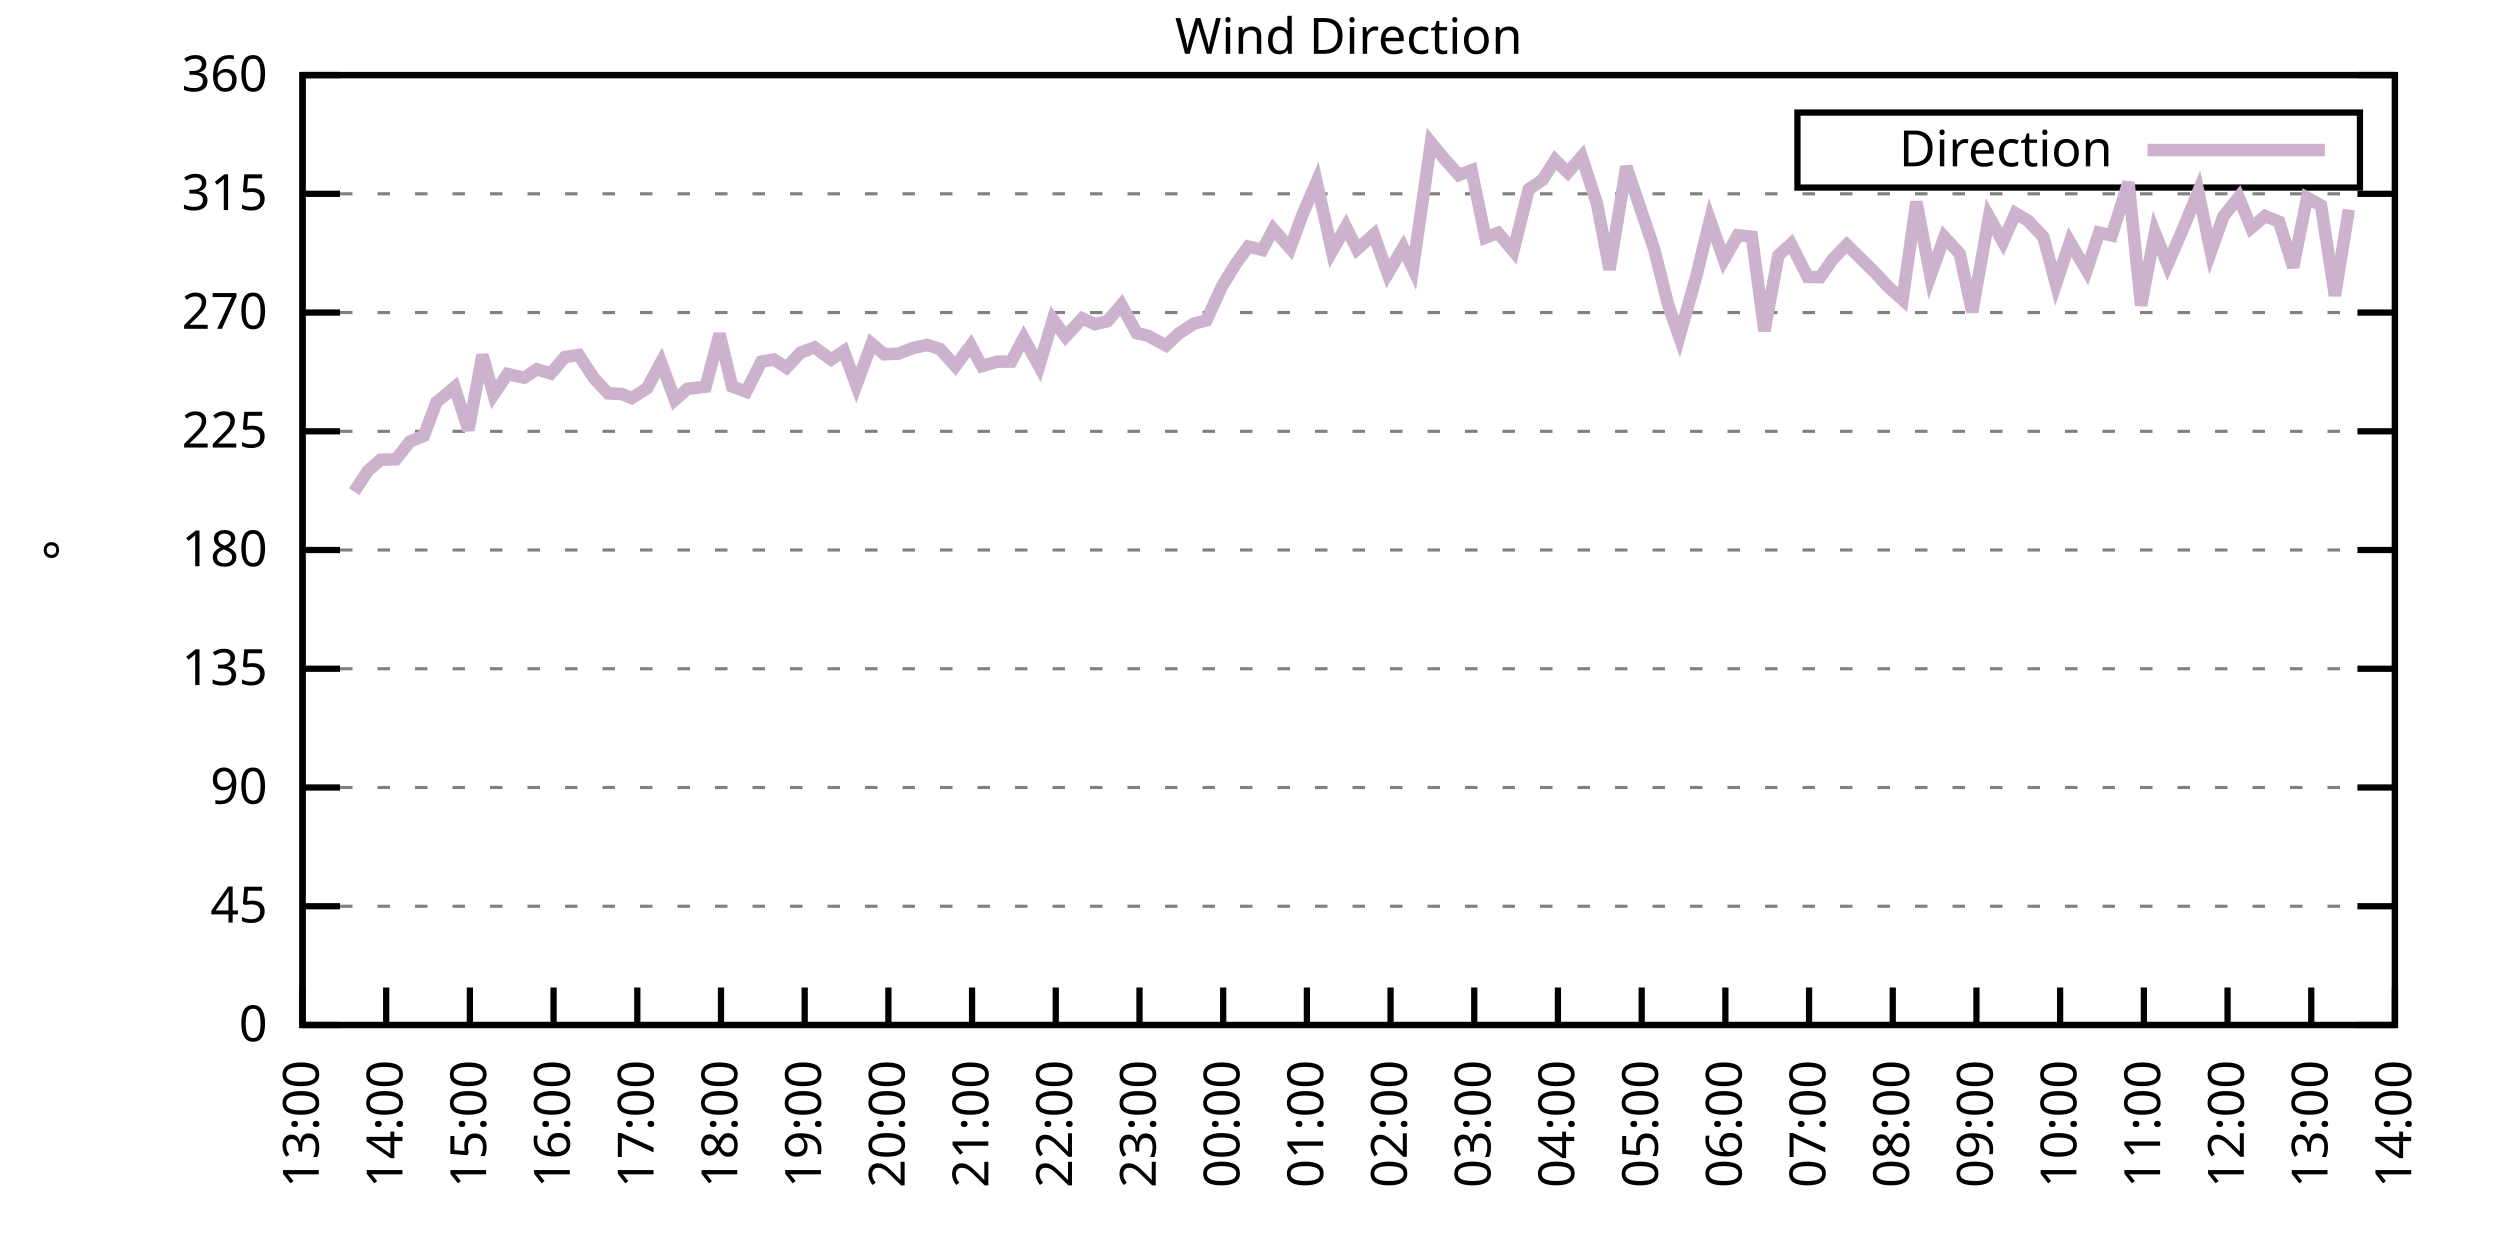
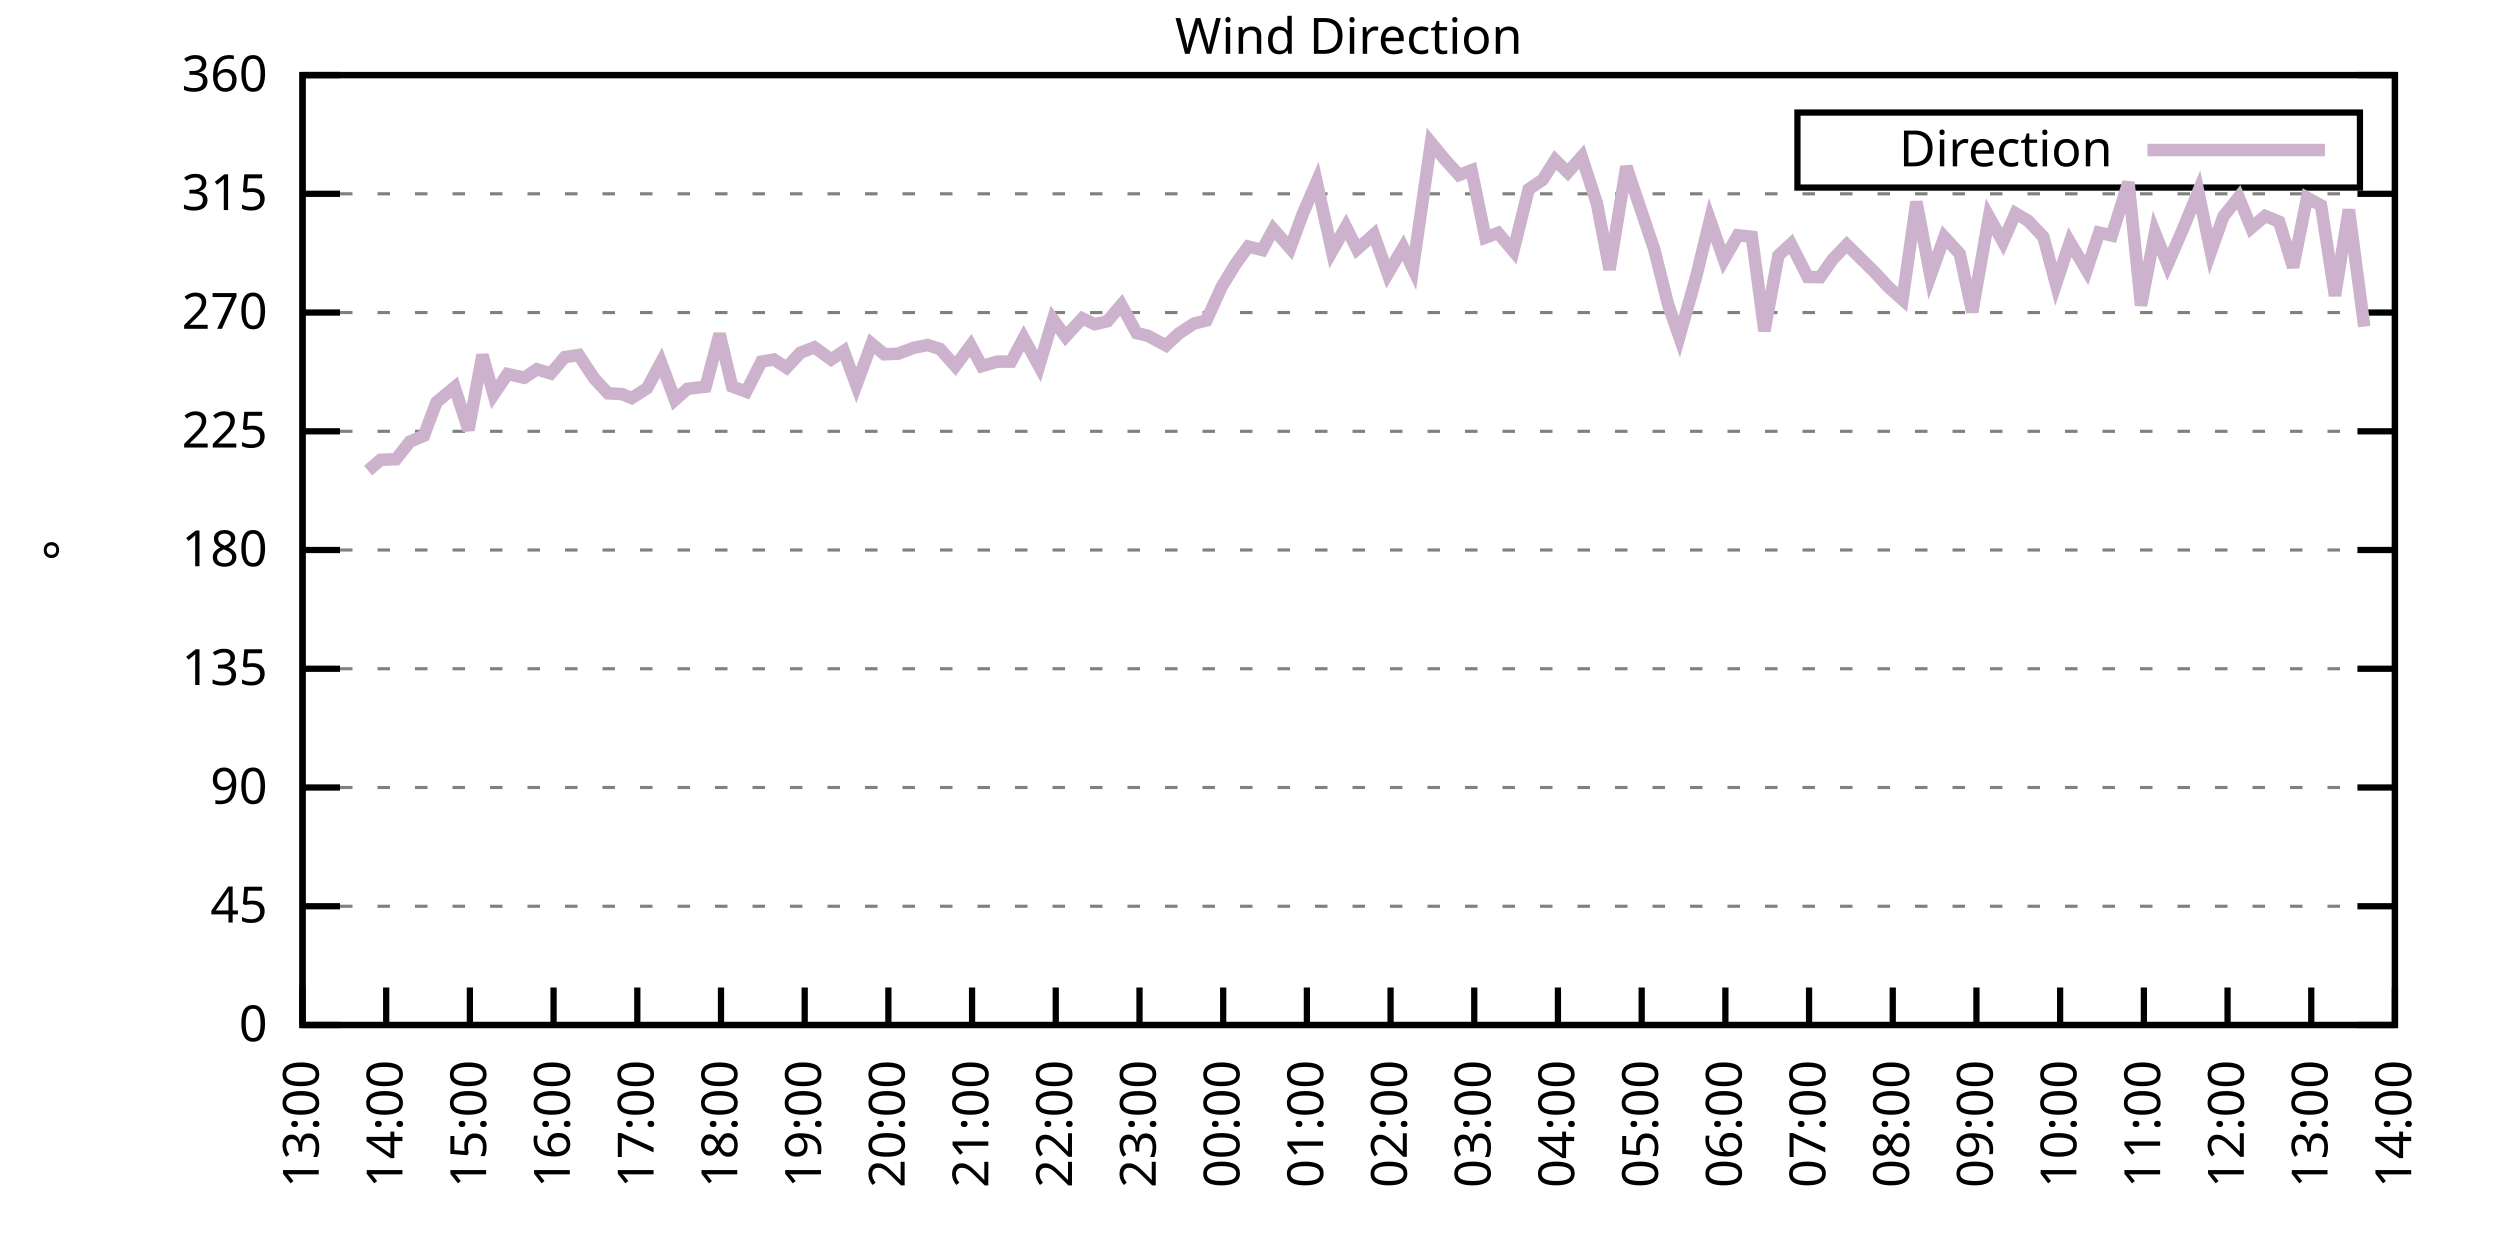
<svg xmlns="http://www.w3.org/2000/svg" xmlns:xlink="http://www.w3.org/1999/xlink" width="400" height="200" viewBox="0 0 400 200">
  <g id="gnuplot_canvas">
    <rect x="0" y="0" width="400" height="200" fill="none" />
    <defs>
      <circle id="gpDot" r="0.5" stroke-width="0.5" stroke="currentColor" />
      <path id="gpPt0" stroke-width="0.333" stroke="currentColor" d="M-1,0 h2 M0,-1 v2" />
      <path id="gpPt1" stroke-width="0.333" stroke="currentColor" d="M-1,-1 L1,1 M1,-1 L-1,1" />
      <path id="gpPt2" stroke-width="0.333" stroke="currentColor" d="M-1,0 L1,0 M0,-1 L0,1 M-1,-1 L1,1 M-1,1 L1,-1" />
      <rect id="gpPt3" stroke-width="0.333" stroke="currentColor" x="-1" y="-1" width="2" height="2" />
      <rect id="gpPt4" stroke-width="0.333" stroke="currentColor" fill="currentColor" x="-1" y="-1" width="2" height="2" />
      <circle id="gpPt5" stroke-width="0.333" stroke="currentColor" cx="0" cy="0" r="1" />
      <use xlink:href="#gpPt5" id="gpPt6" fill="currentColor" stroke="none" />
      <path id="gpPt7" stroke-width="0.333" stroke="currentColor" d="M0,-1.33 L-1.33,0.67 L1.33,0.67 z" />
      <use xlink:href="#gpPt7" id="gpPt8" fill="currentColor" stroke="none" />
      <use xlink:href="#gpPt7" id="gpPt9" stroke="currentColor" transform="rotate(180)" />
      <use xlink:href="#gpPt9" id="gpPt10" fill="currentColor" stroke="none" />
      <use xlink:href="#gpPt3" id="gpPt11" stroke="currentColor" transform="rotate(45)" />
      <use xlink:href="#gpPt11" id="gpPt12" fill="currentColor" stroke="none" />
      <path id="gpPt13" stroke-width="0.333" stroke="currentColor" d="M0,1.330 L1.265,0.411 L0.782,-1.067 L-0.782,-1.076 L-1.265,0.411 z" />
      <use xlink:href="#gpPt13" id="gpPt14" fill="currentColor" stroke="none" />
      <filter id="textbox" filterUnits="objectBoundingBox" x="0" y="0" height="1" width="1">
        <feFlood flood-color="white" flood-opacity="1" result="bgnd" />
        <feComposite in="SourceGraphic" in2="bgnd" operator="atop" />
      </filter>
      <filter id="greybox" filterUnits="objectBoundingBox" x="0" y="0" height="1" width="1">
        <feFlood flood-color="lightgrey" flood-opacity="1" result="grey" />
        <feComposite in="SourceGraphic" in2="grey" operator="atop" />
      </filter>
    </defs>
    <g fill="none" color="white" stroke="currentColor" stroke-width="1.00" stroke-linecap="butt" stroke-linejoin="miter">
</g>
    <g fill="none" color="black" stroke="currentColor" stroke-width="1.00" stroke-linecap="butt" stroke-linejoin="miter">
      <g stroke="none" shape-rendering="crispEdges">
        <polygon fill="rgb(255, 255, 255)" points="48.40,164.00 383.18,164.00 383.18,12.02 48.40,12.02 " />
      </g>
    </g>
    <g fill="none" color="black" stroke="currentColor" stroke-width="1.00" stroke-linecap="butt" stroke-linejoin="miter">
</g>
    <g fill="none" color="black" stroke="black" stroke-width="0.50" stroke-linecap="butt" stroke-linejoin="miter">
</g>
    <g fill="none" color="gray" stroke="currentColor" stroke-width="0.50" stroke-linecap="butt" stroke-linejoin="miter">
      <path stroke="gray" stroke-dasharray="2,4" class="gridline" d="M48.40,164.00 L383.19,164.00  " />
    </g>
    <g fill="none" color="gray" stroke="gray" stroke-width="1.00" stroke-linecap="butt" stroke-linejoin="miter">
</g>
    <g fill="none" color="black" stroke="currentColor" stroke-width="1.00" stroke-linecap="butt" stroke-linejoin="miter">
      <path stroke="black" d="M48.40,164.00 L54.40,164.00 M383.19,164.00 L377.19,164.00  " />
      <g transform="translate(42.80,166.60)" stroke="none" fill="black" font-family="Sans" font-size="8.00" text-anchor="end">
        <text>
          <tspan font-family="Sans"> 0</tspan>
        </text>
      </g>
    </g>
    <g fill="none" color="black" stroke="currentColor" stroke-width="1.00" stroke-linecap="butt" stroke-linejoin="miter">
</g>
    <g fill="none" color="black" stroke="black" stroke-width="0.50" stroke-linecap="butt" stroke-linejoin="miter">
</g>
    <g fill="none" color="gray" stroke="currentColor" stroke-width="0.50" stroke-linecap="butt" stroke-linejoin="miter">
      <path stroke="gray" stroke-dasharray="2,4" class="gridline" d="M48.40,145.00 L383.19,145.00  " />
    </g>
    <g fill="none" color="gray" stroke="gray" stroke-width="1.00" stroke-linecap="butt" stroke-linejoin="miter">
</g>
    <g fill="none" color="black" stroke="currentColor" stroke-width="1.00" stroke-linecap="butt" stroke-linejoin="miter">
      <path stroke="black" d="M48.40,145.00 L54.40,145.00 M383.19,145.00 L377.19,145.00  " />
      <g transform="translate(42.80,147.60)" stroke="none" fill="black" font-family="Sans" font-size="8.00" text-anchor="end">
        <text>
          <tspan font-family="Sans"> 45</tspan>
        </text>
      </g>
    </g>
    <g fill="none" color="black" stroke="currentColor" stroke-width="1.00" stroke-linecap="butt" stroke-linejoin="miter">
</g>
    <g fill="none" color="black" stroke="black" stroke-width="0.50" stroke-linecap="butt" stroke-linejoin="miter">
</g>
    <g fill="none" color="gray" stroke="currentColor" stroke-width="0.50" stroke-linecap="butt" stroke-linejoin="miter">
      <path stroke="gray" stroke-dasharray="2,4" class="gridline" d="M48.40,126.00 L383.19,126.00  " />
    </g>
    <g fill="none" color="gray" stroke="gray" stroke-width="1.00" stroke-linecap="butt" stroke-linejoin="miter">
</g>
    <g fill="none" color="black" stroke="currentColor" stroke-width="1.00" stroke-linecap="butt" stroke-linejoin="miter">
      <path stroke="black" d="M48.40,126.00 L54.40,126.00 M383.19,126.00 L377.19,126.00  " />
      <g transform="translate(42.80,128.60)" stroke="none" fill="black" font-family="Sans" font-size="8.00" text-anchor="end">
        <text>
          <tspan font-family="Sans"> 90</tspan>
        </text>
      </g>
    </g>
    <g fill="none" color="black" stroke="currentColor" stroke-width="1.00" stroke-linecap="butt" stroke-linejoin="miter">
</g>
    <g fill="none" color="black" stroke="black" stroke-width="0.50" stroke-linecap="butt" stroke-linejoin="miter">
</g>
    <g fill="none" color="gray" stroke="currentColor" stroke-width="0.50" stroke-linecap="butt" stroke-linejoin="miter">
      <path stroke="gray" stroke-dasharray="2,4" class="gridline" d="M48.40,107.00 L383.19,107.00  " />
    </g>
    <g fill="none" color="gray" stroke="gray" stroke-width="1.00" stroke-linecap="butt" stroke-linejoin="miter">
</g>
    <g fill="none" color="black" stroke="currentColor" stroke-width="1.00" stroke-linecap="butt" stroke-linejoin="miter">
      <path stroke="black" d="M48.40,107.00 L54.40,107.00 M383.19,107.00 L377.19,107.00  " />
      <g transform="translate(42.80,109.60)" stroke="none" fill="black" font-family="Sans" font-size="8.00" text-anchor="end">
        <text>
          <tspan font-family="Sans"> 135</tspan>
        </text>
      </g>
    </g>
    <g fill="none" color="black" stroke="currentColor" stroke-width="1.00" stroke-linecap="butt" stroke-linejoin="miter">
</g>
    <g fill="none" color="black" stroke="black" stroke-width="0.50" stroke-linecap="butt" stroke-linejoin="miter">
</g>
    <g fill="none" color="gray" stroke="currentColor" stroke-width="0.50" stroke-linecap="butt" stroke-linejoin="miter">
      <path stroke="gray" stroke-dasharray="2,4" class="gridline" d="M48.40,88.00 L383.19,88.00  " />
    </g>
    <g fill="none" color="gray" stroke="gray" stroke-width="1.00" stroke-linecap="butt" stroke-linejoin="miter">
</g>
    <g fill="none" color="black" stroke="currentColor" stroke-width="1.00" stroke-linecap="butt" stroke-linejoin="miter">
      <path stroke="black" d="M48.40,88.00 L54.40,88.00 M383.19,88.00 L377.19,88.00  " />
      <g transform="translate(42.80,90.60)" stroke="none" fill="black" font-family="Sans" font-size="8.00" text-anchor="end">
        <text>
          <tspan font-family="Sans"> 180</tspan>
        </text>
      </g>
    </g>
    <g fill="none" color="black" stroke="currentColor" stroke-width="1.00" stroke-linecap="butt" stroke-linejoin="miter">
</g>
    <g fill="none" color="black" stroke="black" stroke-width="0.50" stroke-linecap="butt" stroke-linejoin="miter">
</g>
    <g fill="none" color="gray" stroke="currentColor" stroke-width="0.50" stroke-linecap="butt" stroke-linejoin="miter">
      <path stroke="gray" stroke-dasharray="2,4" class="gridline" d="M48.40,69.01 L383.19,69.01  " />
    </g>
    <g fill="none" color="gray" stroke="gray" stroke-width="1.00" stroke-linecap="butt" stroke-linejoin="miter">
</g>
    <g fill="none" color="black" stroke="currentColor" stroke-width="1.00" stroke-linecap="butt" stroke-linejoin="miter">
      <path stroke="black" d="M48.40,69.01 L54.40,69.01 M383.19,69.01 L377.19,69.01  " />
      <g transform="translate(42.80,71.61)" stroke="none" fill="black" font-family="Sans" font-size="8.00" text-anchor="end">
        <text>
          <tspan font-family="Sans"> 225</tspan>
        </text>
      </g>
    </g>
    <g fill="none" color="black" stroke="currentColor" stroke-width="1.00" stroke-linecap="butt" stroke-linejoin="miter">
</g>
    <g fill="none" color="black" stroke="black" stroke-width="0.50" stroke-linecap="butt" stroke-linejoin="miter">
</g>
    <g fill="none" color="gray" stroke="currentColor" stroke-width="0.50" stroke-linecap="butt" stroke-linejoin="miter">
      <path stroke="gray" stroke-dasharray="2,4" class="gridline" d="M48.40,50.01 L383.19,50.01  " />
    </g>
    <g fill="none" color="gray" stroke="gray" stroke-width="1.00" stroke-linecap="butt" stroke-linejoin="miter">
</g>
    <g fill="none" color="black" stroke="currentColor" stroke-width="1.00" stroke-linecap="butt" stroke-linejoin="miter">
      <path stroke="black" d="M48.40,50.01 L54.40,50.01 M383.19,50.01 L377.19,50.01  " />
      <g transform="translate(42.80,52.61)" stroke="none" fill="black" font-family="Sans" font-size="8.00" text-anchor="end">
        <text>
          <tspan font-family="Sans"> 270</tspan>
        </text>
      </g>
    </g>
    <g fill="none" color="black" stroke="currentColor" stroke-width="1.00" stroke-linecap="butt" stroke-linejoin="miter">
</g>
    <g fill="none" color="black" stroke="black" stroke-width="0.50" stroke-linecap="butt" stroke-linejoin="miter">
</g>
    <g fill="none" color="gray" stroke="currentColor" stroke-width="0.50" stroke-linecap="butt" stroke-linejoin="miter">
      <path stroke="gray" stroke-dasharray="2,4" class="gridline" d="M48.40,31.01 L383.19,31.01  " />
    </g>
    <g fill="none" color="gray" stroke="gray" stroke-width="1.00" stroke-linecap="butt" stroke-linejoin="miter">
</g>
    <g fill="none" color="black" stroke="currentColor" stroke-width="1.00" stroke-linecap="butt" stroke-linejoin="miter">
      <path stroke="black" d="M48.40,31.01 L54.40,31.01 M383.19,31.01 L377.19,31.01  " />
      <g transform="translate(42.80,33.61)" stroke="none" fill="black" font-family="Sans" font-size="8.00" text-anchor="end">
        <text>
          <tspan font-family="Sans"> 315</tspan>
        </text>
      </g>
    </g>
    <g fill="none" color="black" stroke="currentColor" stroke-width="1.00" stroke-linecap="butt" stroke-linejoin="miter">
</g>
    <g fill="none" color="black" stroke="black" stroke-width="0.50" stroke-linecap="butt" stroke-linejoin="miter">
</g>
    <g fill="none" color="gray" stroke="currentColor" stroke-width="0.50" stroke-linecap="butt" stroke-linejoin="miter">
      <path stroke="gray" stroke-dasharray="2,4" class="gridline" d="M48.40,12.01 L383.19,12.01  " />
    </g>
    <g fill="none" color="gray" stroke="gray" stroke-width="1.00" stroke-linecap="butt" stroke-linejoin="miter">
</g>
    <g fill="none" color="black" stroke="currentColor" stroke-width="1.00" stroke-linecap="butt" stroke-linejoin="miter">
      <path stroke="black" d="M48.40,12.01 L54.40,12.01 M383.19,12.01 L377.19,12.01  " />
      <g transform="translate(42.80,14.61)" stroke="none" fill="black" font-family="Sans" font-size="8.00" text-anchor="end">
        <text>
          <tspan font-family="Sans"> 360</tspan>
        </text>
      </g>
    </g>
    <g fill="none" color="black" stroke="currentColor" stroke-width="1.00" stroke-linecap="butt" stroke-linejoin="miter">
      <path stroke="black" d="M48.40,164.00 L48.40,158.00  " />
      <g transform="translate(51.00,169.60) rotate(270.00)" stroke="none" fill="black" font-family="Sans" font-size="8.00" text-anchor="end">
        <text>
          <tspan font-family="Sans">13:00</tspan>
        </text>
      </g>
    </g>
    <g fill="none" color="black" stroke="currentColor" stroke-width="1.00" stroke-linecap="butt" stroke-linejoin="miter">
      <path stroke="black" d="M61.79,164.00 L61.79,158.00  " />
      <g transform="translate(64.39,169.60) rotate(270.00)" stroke="none" fill="black" font-family="Sans" font-size="8.00" text-anchor="end">
        <text>
          <tspan font-family="Sans">14:00</tspan>
        </text>
      </g>
    </g>
    <g fill="none" color="black" stroke="currentColor" stroke-width="1.00" stroke-linecap="butt" stroke-linejoin="miter">
      <path stroke="black" d="M75.18,164.00 L75.18,158.00  " />
      <g transform="translate(77.78,169.60) rotate(270.00)" stroke="none" fill="black" font-family="Sans" font-size="8.00" text-anchor="end">
        <text>
          <tspan font-family="Sans">15:00</tspan>
        </text>
      </g>
    </g>
    <g fill="none" color="black" stroke="currentColor" stroke-width="1.00" stroke-linecap="butt" stroke-linejoin="miter">
      <path stroke="black" d="M88.57,164.00 L88.57,158.00  " />
      <g transform="translate(91.17,169.60) rotate(270.00)" stroke="none" fill="black" font-family="Sans" font-size="8.00" text-anchor="end">
        <text>
          <tspan font-family="Sans">16:00</tspan>
        </text>
      </g>
    </g>
    <g fill="none" color="black" stroke="currentColor" stroke-width="1.00" stroke-linecap="butt" stroke-linejoin="miter">
      <path stroke="black" d="M101.97,164.00 L101.97,158.00  " />
      <g transform="translate(104.57,169.60) rotate(270.00)" stroke="none" fill="black" font-family="Sans" font-size="8.00" text-anchor="end">
        <text>
          <tspan font-family="Sans">17:00</tspan>
        </text>
      </g>
    </g>
    <g fill="none" color="black" stroke="currentColor" stroke-width="1.00" stroke-linecap="butt" stroke-linejoin="miter">
      <path stroke="black" d="M115.36,164.00 L115.36,158.00  " />
      <g transform="translate(117.96,169.60) rotate(270.00)" stroke="none" fill="black" font-family="Sans" font-size="8.00" text-anchor="end">
        <text>
          <tspan font-family="Sans">18:00</tspan>
        </text>
      </g>
    </g>
    <g fill="none" color="black" stroke="currentColor" stroke-width="1.00" stroke-linecap="butt" stroke-linejoin="miter">
      <path stroke="black" d="M128.75,164.00 L128.75,158.00  " />
      <g transform="translate(131.35,169.60) rotate(270.00)" stroke="none" fill="black" font-family="Sans" font-size="8.00" text-anchor="end">
        <text>
          <tspan font-family="Sans">19:00</tspan>
        </text>
      </g>
    </g>
    <g fill="none" color="black" stroke="currentColor" stroke-width="1.00" stroke-linecap="butt" stroke-linejoin="miter">
      <path stroke="black" d="M142.14,164.00 L142.14,158.00  " />
      <g transform="translate(144.74,169.60) rotate(270.00)" stroke="none" fill="black" font-family="Sans" font-size="8.00" text-anchor="end">
        <text>
          <tspan font-family="Sans">20:00</tspan>
        </text>
      </g>
    </g>
    <g fill="none" color="black" stroke="currentColor" stroke-width="1.00" stroke-linecap="butt" stroke-linejoin="miter">
      <path stroke="black" d="M155.53,164.00 L155.53,158.00  " />
      <g transform="translate(158.13,169.60) rotate(270.00)" stroke="none" fill="black" font-family="Sans" font-size="8.00" text-anchor="end">
        <text>
          <tspan font-family="Sans">21:00</tspan>
        </text>
      </g>
    </g>
    <g fill="none" color="black" stroke="currentColor" stroke-width="1.00" stroke-linecap="butt" stroke-linejoin="miter">
      <path stroke="black" d="M168.92,164.00 L168.92,158.00  " />
      <g transform="translate(171.52,169.60) rotate(270.00)" stroke="none" fill="black" font-family="Sans" font-size="8.00" text-anchor="end">
        <text>
          <tspan font-family="Sans">22:00</tspan>
        </text>
      </g>
    </g>
    <g fill="none" color="black" stroke="currentColor" stroke-width="1.00" stroke-linecap="butt" stroke-linejoin="miter">
      <path stroke="black" d="M182.32,164.00 L182.32,158.00  " />
      <g transform="translate(184.92,169.60) rotate(270.00)" stroke="none" fill="black" font-family="Sans" font-size="8.00" text-anchor="end">
        <text>
          <tspan font-family="Sans">23:00</tspan>
        </text>
      </g>
    </g>
    <g fill="none" color="black" stroke="currentColor" stroke-width="1.00" stroke-linecap="butt" stroke-linejoin="miter">
      <path stroke="black" d="M195.71,164.00 L195.71,158.00  " />
      <g transform="translate(198.31,169.60) rotate(270.00)" stroke="none" fill="black" font-family="Sans" font-size="8.00" text-anchor="end">
        <text>
          <tspan font-family="Sans">00:00</tspan>
        </text>
      </g>
    </g>
    <g fill="none" color="black" stroke="currentColor" stroke-width="1.00" stroke-linecap="butt" stroke-linejoin="miter">
      <path stroke="black" d="M209.10,164.00 L209.10,158.00  " />
      <g transform="translate(211.70,169.60) rotate(270.00)" stroke="none" fill="black" font-family="Sans" font-size="8.00" text-anchor="end">
        <text>
          <tspan font-family="Sans">01:00</tspan>
        </text>
      </g>
    </g>
    <g fill="none" color="black" stroke="currentColor" stroke-width="1.00" stroke-linecap="butt" stroke-linejoin="miter">
      <path stroke="black" d="M222.49,164.00 L222.49,158.00  " />
      <g transform="translate(225.09,169.60) rotate(270.00)" stroke="none" fill="black" font-family="Sans" font-size="8.00" text-anchor="end">
        <text>
          <tspan font-family="Sans">02:00</tspan>
        </text>
      </g>
    </g>
    <g fill="none" color="black" stroke="currentColor" stroke-width="1.00" stroke-linecap="butt" stroke-linejoin="miter">
      <path stroke="black" d="M235.88,164.00 L235.88,158.00  " />
      <g transform="translate(238.48,169.60) rotate(270.00)" stroke="none" fill="black" font-family="Sans" font-size="8.00" text-anchor="end">
        <text>
          <tspan font-family="Sans">03:00</tspan>
        </text>
      </g>
    </g>
    <g fill="none" color="black" stroke="currentColor" stroke-width="1.00" stroke-linecap="butt" stroke-linejoin="miter">
      <path stroke="black" d="M249.27,164.00 L249.27,158.00  " />
      <g transform="translate(251.87,169.60) rotate(270.00)" stroke="none" fill="black" font-family="Sans" font-size="8.00" text-anchor="end">
        <text>
          <tspan font-family="Sans">04:00</tspan>
        </text>
      </g>
    </g>
    <g fill="none" color="black" stroke="currentColor" stroke-width="1.00" stroke-linecap="butt" stroke-linejoin="miter">
      <path stroke="black" d="M262.67,164.00 L262.67,158.00  " />
      <g transform="translate(265.27,169.60) rotate(270.00)" stroke="none" fill="black" font-family="Sans" font-size="8.00" text-anchor="end">
        <text>
          <tspan font-family="Sans">05:00</tspan>
        </text>
      </g>
    </g>
    <g fill="none" color="black" stroke="currentColor" stroke-width="1.00" stroke-linecap="butt" stroke-linejoin="miter">
      <path stroke="black" d="M276.06,164.00 L276.06,158.00  " />
      <g transform="translate(278.66,169.60) rotate(270.00)" stroke="none" fill="black" font-family="Sans" font-size="8.00" text-anchor="end">
        <text>
          <tspan font-family="Sans">06:00</tspan>
        </text>
      </g>
    </g>
    <g fill="none" color="black" stroke="currentColor" stroke-width="1.00" stroke-linecap="butt" stroke-linejoin="miter">
      <path stroke="black" d="M289.45,164.00 L289.45,158.00  " />
      <g transform="translate(292.05,169.60) rotate(270.00)" stroke="none" fill="black" font-family="Sans" font-size="8.00" text-anchor="end">
        <text>
          <tspan font-family="Sans">07:00</tspan>
        </text>
      </g>
    </g>
    <g fill="none" color="black" stroke="currentColor" stroke-width="1.00" stroke-linecap="butt" stroke-linejoin="miter">
      <path stroke="black" d="M302.84,164.00 L302.84,158.00  " />
      <g transform="translate(305.44,169.60) rotate(270.00)" stroke="none" fill="black" font-family="Sans" font-size="8.00" text-anchor="end">
        <text>
          <tspan font-family="Sans">08:00</tspan>
        </text>
      </g>
    </g>
    <g fill="none" color="black" stroke="currentColor" stroke-width="1.00" stroke-linecap="butt" stroke-linejoin="miter">
      <path stroke="black" d="M316.23,164.00 L316.23,158.00  " />
      <g transform="translate(318.83,169.60) rotate(270.00)" stroke="none" fill="black" font-family="Sans" font-size="8.00" text-anchor="end">
        <text>
          <tspan font-family="Sans">09:00</tspan>
        </text>
      </g>
    </g>
    <g fill="none" color="black" stroke="currentColor" stroke-width="1.00" stroke-linecap="butt" stroke-linejoin="miter">
      <path stroke="black" d="M329.62,164.00 L329.62,158.00  " />
      <g transform="translate(332.22,169.60) rotate(270.00)" stroke="none" fill="black" font-family="Sans" font-size="8.00" text-anchor="end">
        <text>
          <tspan font-family="Sans">10:00</tspan>
        </text>
      </g>
    </g>
    <g fill="none" color="black" stroke="currentColor" stroke-width="1.00" stroke-linecap="butt" stroke-linejoin="miter">
      <path stroke="black" d="M343.02,164.00 L343.02,158.00  " />
      <g transform="translate(345.62,169.60) rotate(270.00)" stroke="none" fill="black" font-family="Sans" font-size="8.00" text-anchor="end">
        <text>
          <tspan font-family="Sans">11:00</tspan>
        </text>
      </g>
    </g>
    <g fill="none" color="black" stroke="currentColor" stroke-width="1.00" stroke-linecap="butt" stroke-linejoin="miter">
      <path stroke="black" d="M356.41,164.00 L356.41,158.00  " />
      <g transform="translate(359.01,169.60) rotate(270.00)" stroke="none" fill="black" font-family="Sans" font-size="8.00" text-anchor="end">
        <text>
          <tspan font-family="Sans">12:00</tspan>
        </text>
      </g>
    </g>
    <g fill="none" color="black" stroke="currentColor" stroke-width="1.00" stroke-linecap="butt" stroke-linejoin="miter">
      <path stroke="black" d="M369.80,164.00 L369.80,158.00  " />
      <g transform="translate(372.40,169.60) rotate(270.00)" stroke="none" fill="black" font-family="Sans" font-size="8.00" text-anchor="end">
        <text>
          <tspan font-family="Sans">13:00</tspan>
        </text>
      </g>
    </g>
    <g fill="none" color="black" stroke="currentColor" stroke-width="1.00" stroke-linecap="butt" stroke-linejoin="miter">
      <path stroke="black" d="M383.19,164.00 L383.19,158.00  " />
      <g transform="translate(385.79,169.60) rotate(270.00)" stroke="none" fill="black" font-family="Sans" font-size="8.00" text-anchor="end">
        <text>
          <tspan font-family="Sans">14:00</tspan>
        </text>
      </g>
    </g>
    <g fill="none" color="black" stroke="currentColor" stroke-width="1.00" stroke-linecap="butt" stroke-linejoin="miter">
</g>
    <g fill="none" color="black" stroke="currentColor" stroke-width="1.00" stroke-linecap="butt" stroke-linejoin="miter">
      <path stroke="black" d="M48.40,12.01 L48.40,164.00 L383.19,164.00 L383.19,12.01 L48.40,12.01 Z  " />
    </g>
    <g fill="none" color="black" stroke="currentColor" stroke-width="1.00" stroke-linecap="butt" stroke-linejoin="miter">
</g>
    <g fill="none" color="black" stroke="currentColor" stroke-width="1.00" stroke-linecap="butt" stroke-linejoin="miter">
      <path stroke="black" d="M287.59,30.01 L287.59,18.01 L377.59,18.01 L377.59,30.01 L287.59,30.01 Z  " />
    </g>
    <g id="Wind_direction_plot_1">
      <g fill="none" color="white" stroke="black" stroke-width="2.00" stroke-linecap="butt" stroke-linejoin="miter">
</g>
      <g fill="none" color="black" stroke="currentColor" stroke-width="2.00" stroke-linecap="butt" stroke-linejoin="miter">
        <g transform="translate(337.99,26.61)" stroke="none" fill="black" font-family="Sans" font-size="8.00" text-anchor="end">
          <text>
            <tspan font-family="Sans">Direction</tspan>
          </text>
        </g>
      </g>
      <g fill="none" color="black" stroke="currentColor" stroke-width="2.00" stroke-linecap="butt" stroke-linejoin="miter">
-         <path stroke="rgb(204, 178, 204)" d="M343.59,24.01 L371.99,24.01 M56.66,78.67 L58.89,75.30 L60.90,73.57 L63.35,73.48 L65.59,70.65 L67.82,69.72   L69.83,64.36 L72.73,61.96 L74.96,68.80 L77.19,56.80 L78.98,63.14 L81.21,59.84 L83.89,60.44 L85.90,59.08   L88.13,59.76 L90.36,57.14 L92.59,56.80 L95.05,60.52 L97.28,62.93 L99.51,63.05 L101.07,63.69 L103.53,62.12   L105.76,57.99 L107.99,63.98 L110.00,62.21 L112.90,61.87 L115.13,53.43 L117.14,61.83 L119.38,62.67 L121.83,57.86   L123.84,57.52 L125.85,58.83 L128.08,56.42 L130.31,55.58 L132.99,57.52 L135.00,56.17 L137.01,61.62 L139.46,54.99   L141.47,56.68 L143.70,56.59 L146.16,55.66 L148.39,55.20 L150.40,55.83 L152.85,58.58 L155.31,55.28 L157.10,58.58   L159.55,57.86 L161.78,57.86 L163.79,54.10 L166.25,58.58 L168.48,51.11 L170.49,53.85 L173.17,50.94 L175.17,51.87   L177.18,51.40 L179.41,48.78 L181.87,53.30 L183.66,53.72 L186.56,55.28 L188.57,53.39 L191.02,51.78 L193.03,51.27   L195.48,45.87 L197.72,42.20 L199.73,39.45 L201.96,40.00 L203.74,36.67 L206.42,39.71 L208.43,34.26 L210.66,29.11   L213.12,40.21 L215.35,36.29 L217.13,39.87 L219.81,37.51 L222.04,43.80 L224.50,39.62 L226.06,42.96 L228.96,22.82   L230.97,25.27 L233.43,28.01 L235.44,27.25 L237.67,38.02 L239.68,37.26 L242.13,40.17 L244.59,30.29 L246.82,28.77   L248.83,25.60 L250.84,27.59 L253.07,25.06 L255.52,32.61 L257.53,43.13 L260.21,26.66 L264.67,39.87 L266.91,48.78   L268.69,53.89 L271.37,44.35 L273.60,35.19 L275.83,41.56 L278.07,37.64 L280.30,37.89 L282.31,52.96 L284.54,40.89   L286.55,39.03 L289.23,44.31 L291.23,44.35 L293.24,41.48 L295.48,39.16 L299.94,43.55 L302.17,45.95 L304.40,47.94   L306.63,32.28 L308.87,44.14 L311.10,37.93 L313.55,40.59 L315.56,49.92 L318.24,34.68 L320.47,38.69 L322.48,34.13   L324.49,35.32 L326.95,37.93 L328.95,45.45 L331.19,38.73 L333.86,43.25 L335.87,37.22 L337.88,37.68 L340.56,29.15   L342.57,48.87 L344.80,37.26 L346.81,42.32 L349.26,36.67 L351.72,30.67 L353.73,40.30 L355.74,34.64 L358.19,31.56   L360.20,36.46 L362.43,34.56 L364.66,35.48 L366.90,42.75 L369.13,31.64 L371.36,32.87 L373.59,47.31 L375.82,33.54    " />
+         <path stroke="rgb(204, 178, 204)" d="M343.59,24.01 L371.99,24.01 M58.89,75.30 L60.90,73.57 L63.35,73.48 L65.59,70.65 L67.82,69.72 L69.83,64.36   L72.73,61.96 L74.96,68.80 L77.19,56.80 L78.98,63.14 L81.21,59.84 L83.89,60.44 L85.90,59.08 L88.13,59.76   L90.36,57.14 L92.59,56.80 L95.05,60.52 L97.28,62.93 L99.51,63.05 L101.07,63.69 L103.53,62.12 L105.76,57.99   L107.99,63.98 L110.00,62.21 L112.90,61.87 L115.13,53.43 L117.14,61.83 L119.38,62.67 L121.83,57.86 L123.84,57.52   L125.85,58.83 L128.08,56.42 L130.31,55.58 L132.99,57.52 L135.00,56.17 L137.01,61.62 L139.46,54.99 L141.47,56.68   L143.70,56.59 L146.16,55.66 L148.39,55.20 L150.40,55.83 L152.85,58.58 L155.31,55.28 L157.10,58.58 L159.55,57.86   L161.78,57.86 L163.79,54.10 L166.25,58.58 L168.48,51.11 L170.49,53.85 L173.17,50.94 L175.17,51.87 L177.18,51.40   L179.41,48.78 L181.87,53.30 L183.66,53.72 L186.56,55.28 L188.57,53.39 L191.02,51.78 L193.03,51.27 L195.48,45.87   L197.72,42.20 L199.73,39.45 L201.96,40.00 L203.74,36.67 L206.42,39.71 L208.43,34.26 L210.66,29.11 L213.12,40.21   L215.35,36.29 L217.13,39.87 L219.81,37.51 L222.04,43.80 L224.50,39.62 L226.06,42.96 L228.96,22.82 L230.97,25.27   L233.43,28.01 L235.44,27.25 L237.67,38.02 L239.68,37.26 L242.13,40.17 L244.59,30.29 L246.82,28.77 L248.83,25.60   L250.84,27.59 L253.07,25.06 L255.52,32.61 L257.53,43.13 L260.21,26.66 L264.67,39.87 L266.91,48.78 L268.69,53.89   L271.37,44.35 L273.60,35.19 L275.83,41.56 L278.07,37.64 L280.30,37.89 L282.31,52.96 L284.54,40.89 L286.55,39.03   L289.23,44.31 L291.23,44.35 L293.24,41.48 L295.48,39.16 L299.94,43.55 L302.17,45.95 L304.40,47.94 L306.63,32.28   L308.87,44.14 L311.10,37.93 L313.55,40.59 L315.56,49.92 L318.24,34.68 L320.47,38.69 L322.48,34.13 L324.49,35.32   L326.95,37.93 L328.95,45.45 L331.19,38.73 L333.86,43.25 L335.87,37.22 L337.88,37.68 L340.56,29.15 L342.57,48.87   L344.80,37.26 L346.81,42.32 L349.26,36.67 L351.72,30.67 L353.73,40.30 L355.74,34.64 L358.19,31.56 L360.20,36.46   L362.43,34.56 L364.66,35.48 L366.90,42.75 L369.13,31.64 L371.36,32.87 L373.59,47.31 L375.82,33.54 L378.28,52.25    " />
      </g>
    </g>
    <g fill="none" color="black" stroke="currentColor" stroke-width="2.00" stroke-linecap="butt" stroke-linejoin="miter">
</g>
    <g fill="none" color="black" stroke="black" stroke-width="1.00" stroke-linecap="butt" stroke-linejoin="miter">
</g>
    <g fill="none" color="black" stroke="currentColor" stroke-width="1.00" stroke-linecap="butt" stroke-linejoin="miter">
      <path stroke="black" d="M48.40,12.01 L48.40,164.00 L383.19,164.00 L383.19,12.01 L48.40,12.01 Z  " />
      <g transform="translate(12.80,88.01) rotate(270.00)" stroke="none" fill="black" font-family="Sans" font-size="8.00" text-anchor="middle">
        <text>
          <tspan font-family="Sans">°</tspan>
        </text>
      </g>
    </g>
    <g fill="none" color="black" stroke="currentColor" stroke-width="1.00" stroke-linecap="butt" stroke-linejoin="miter">
</g>
    <g fill="none" color="black" stroke="currentColor" stroke-width="1.00" stroke-linecap="butt" stroke-linejoin="miter">
      <g transform="translate(215.79,8.61)" stroke="none" fill="black" font-family="Sans" font-size="8.00" text-anchor="middle">
        <text>
          <tspan font-family="Sans">Wind Direction</tspan>
        </text>
      </g>
    </g>
    <g fill="none" color="black" stroke="currentColor" stroke-width="1.00" stroke-linecap="butt" stroke-linejoin="miter">
</g>
  </g>
</svg>
